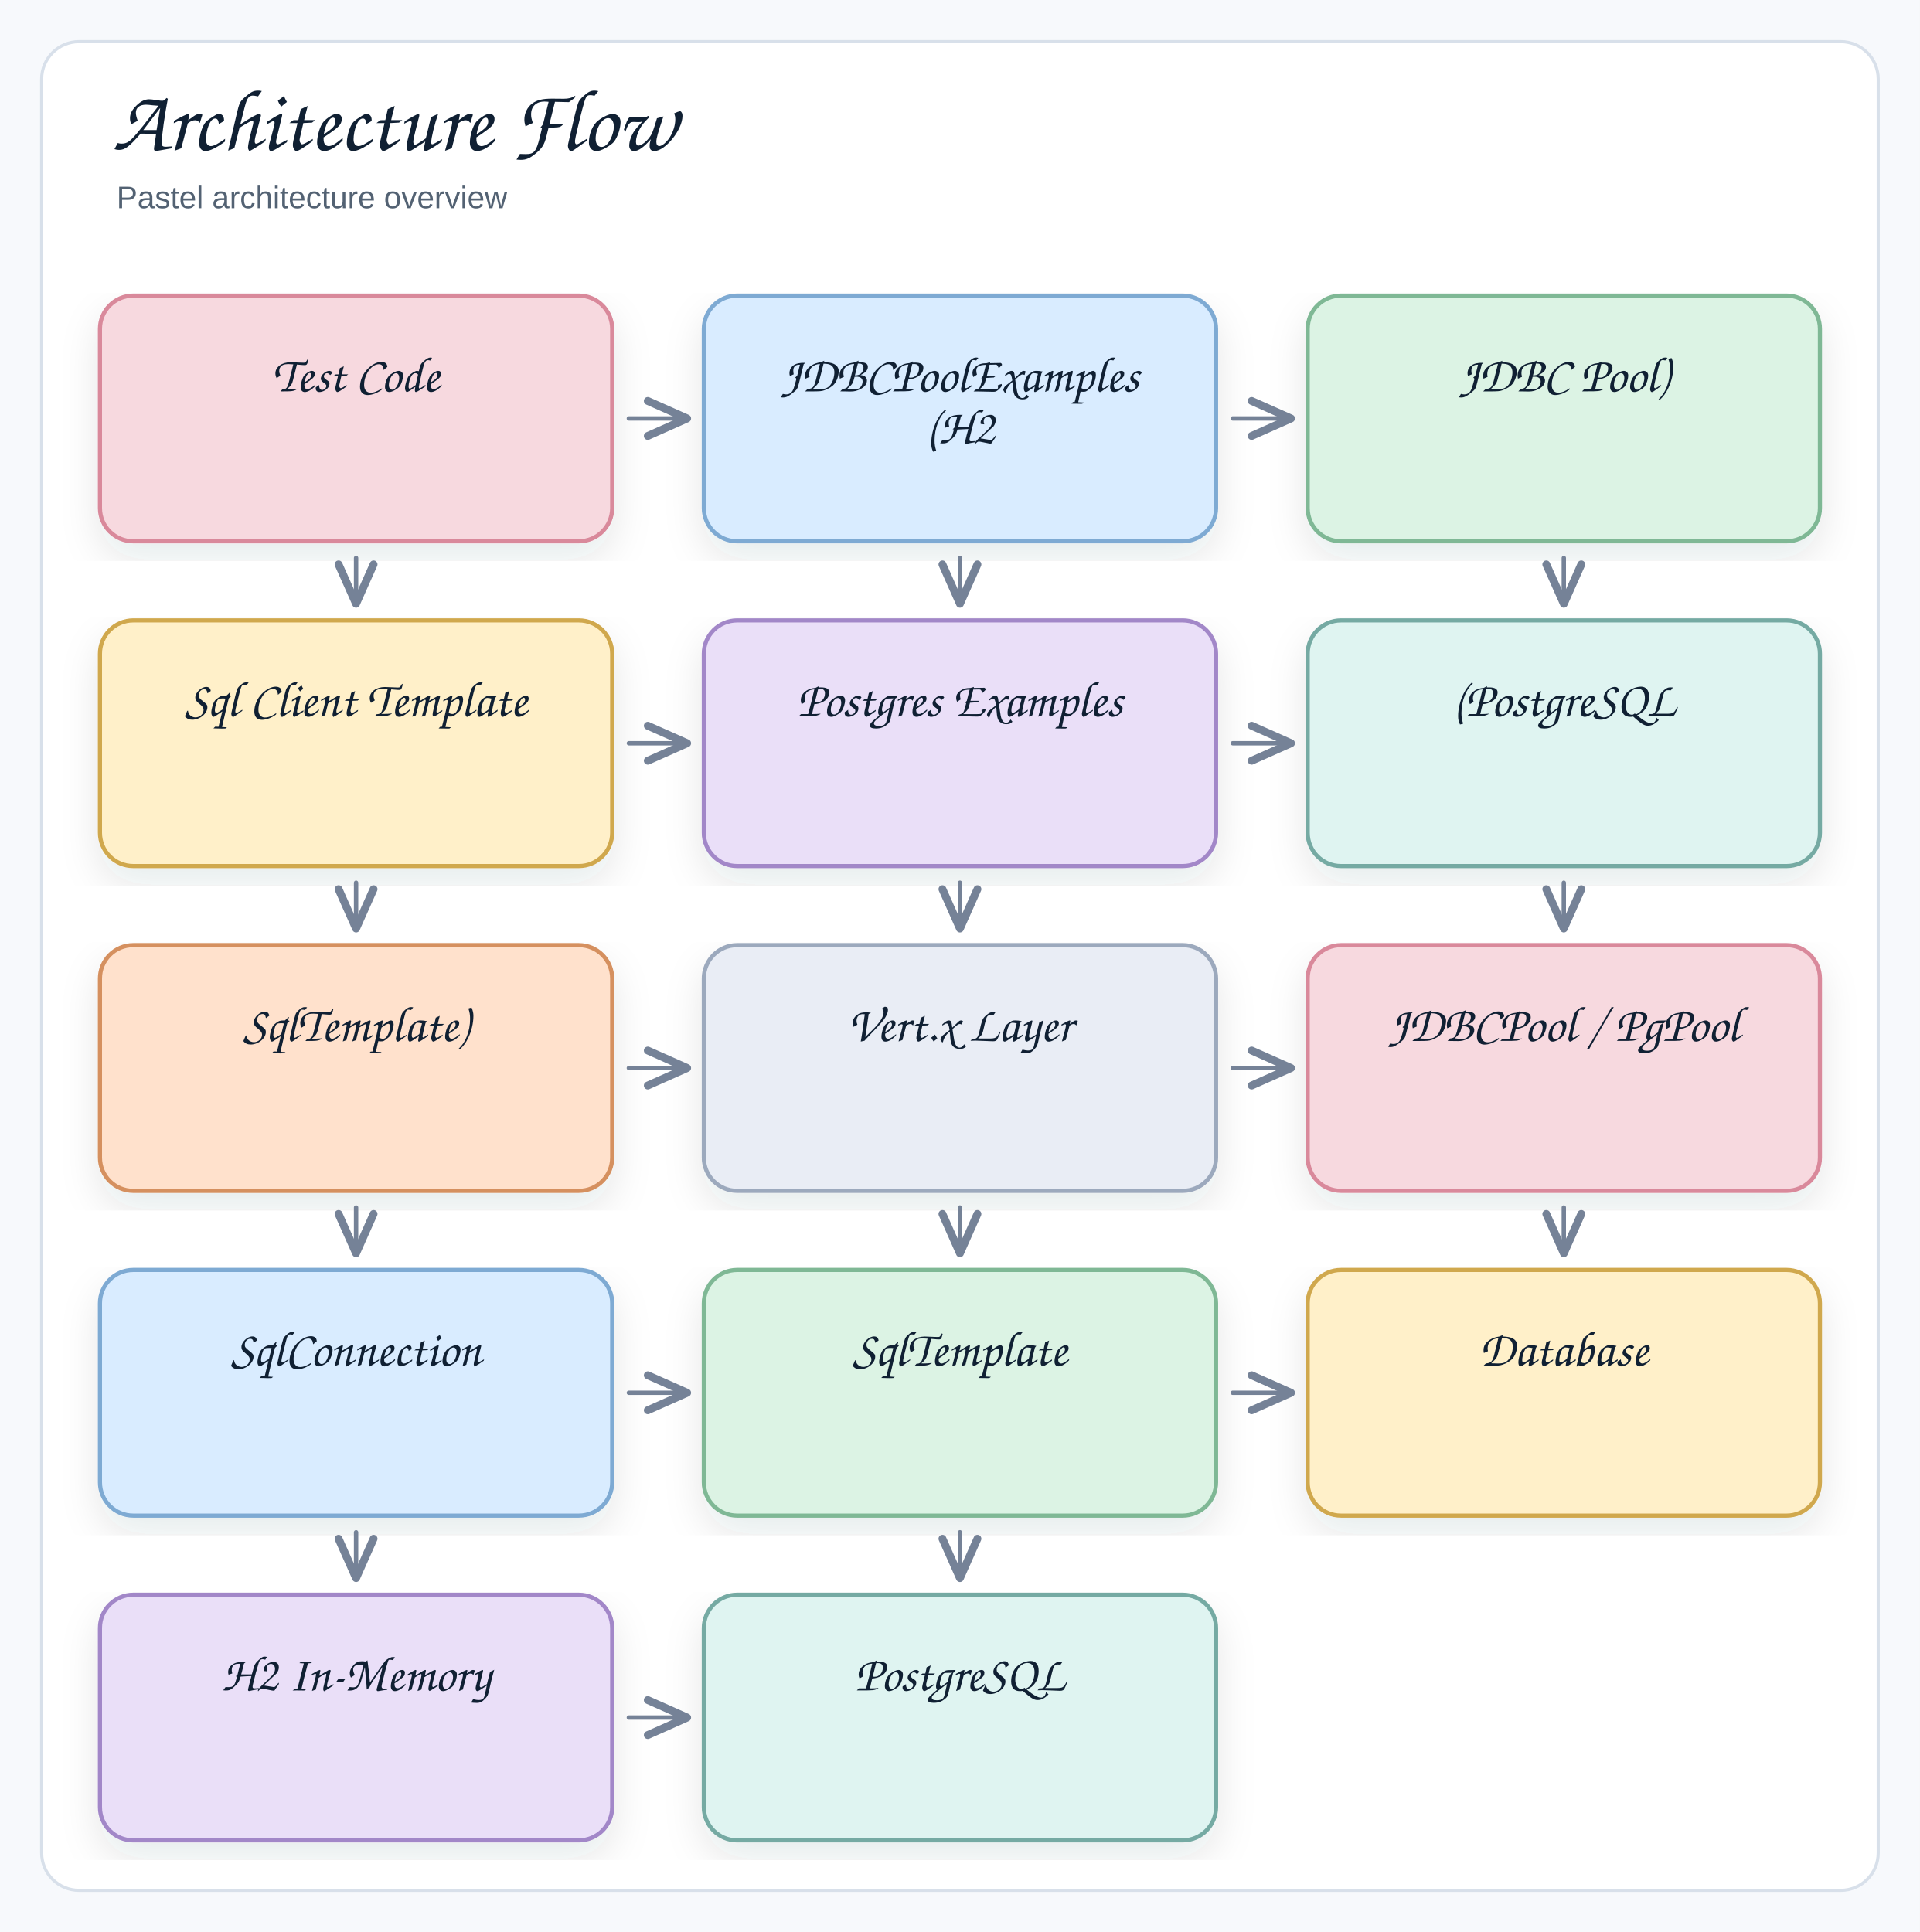
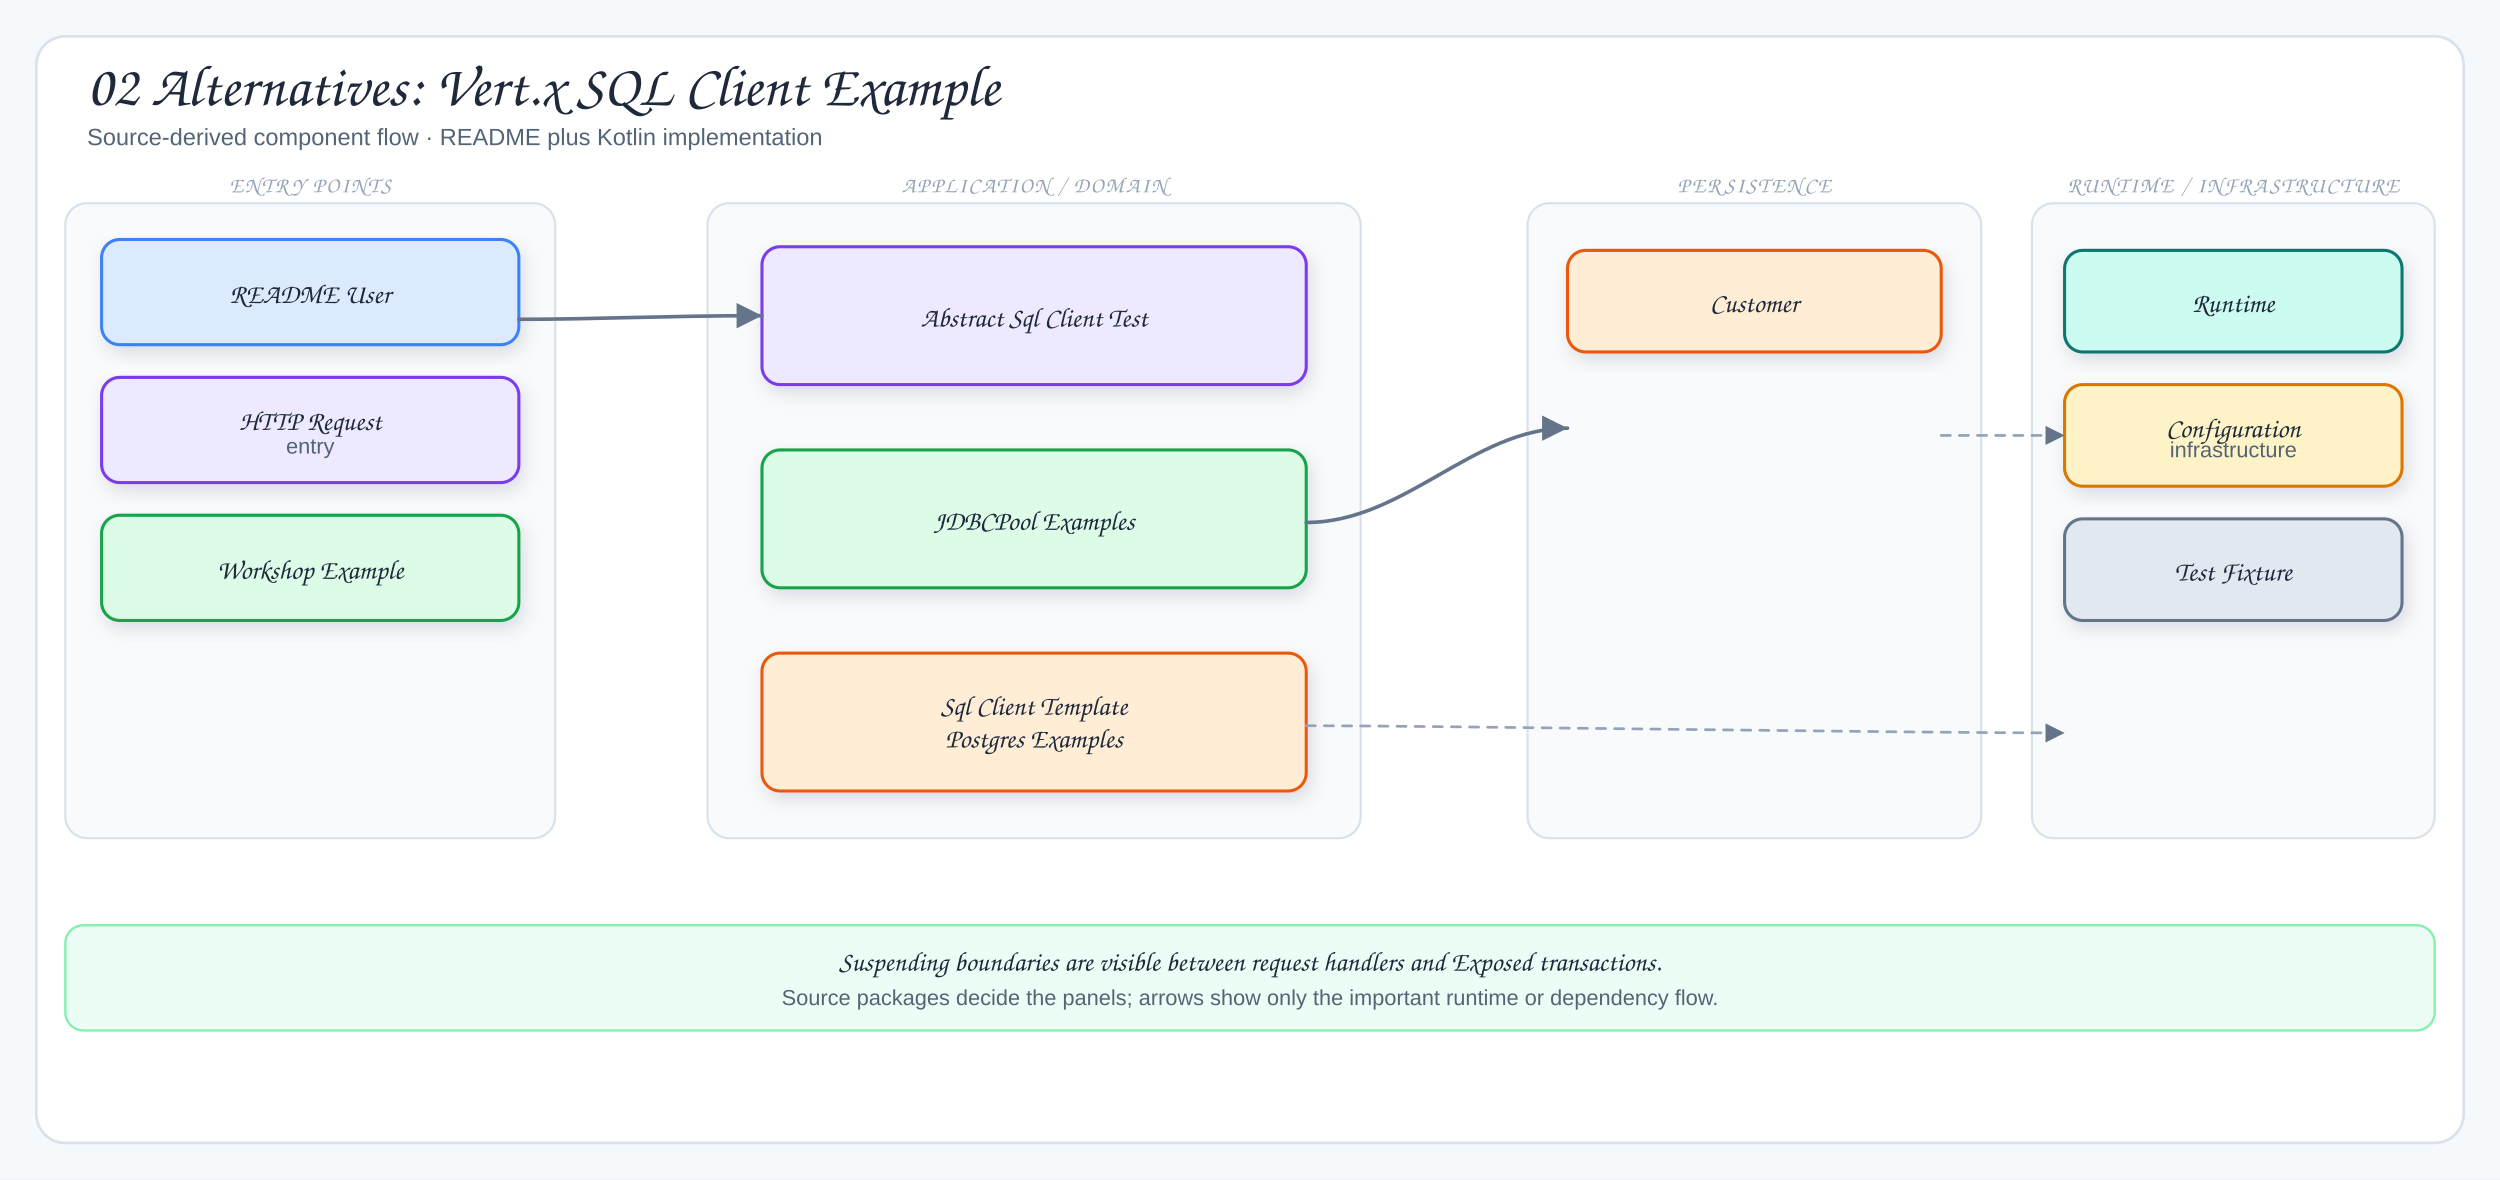
- <svg xmlns="http://www.w3.org/2000/svg" width="922" height="928" viewBox="0 0 922 928" role="img" aria-label="Architecture Flow">
+ <svg xmlns="http://www.w3.org/2000/svg" viewBox="0 0 1378 650" width="1378" height="650" role="img" aria-label="02 Alternatives: Vert.x SQL Client Example">
  <defs>
-     <filter id="shadow" x="-8%" y="-8%" width="116%" height="116%">
-       <feDropShadow dx="0" dy="8" stdDeviation="9" flood-color="#1f2937" flood-opacity="0.10" />
+     <filter id="shadow" x="-10%" y="-10%" width="120%" height="130%">
+       <feDropShadow dx="2" dy="4" stdDeviation="5" flood-color="#1f2937" flood-opacity="0.12" />
    </filter>
-     <marker id="openArrow" markerWidth="12" markerHeight="10" refX="10" refY="5" orient="auto" markerUnits="strokeWidth">
-       <path d="M 1 1 L 10 5 L 1 9" fill="none" stroke="#758297" stroke-width="1.8" stroke-linecap="round" stroke-linejoin="round" />
+     <marker id="arrow" markerWidth="9" markerHeight="9" refX="8" refY="4.5" orient="auto">
+       <path d="M1,1 L8,4.5 L1,8 Z" fill="#64748b" />
+     </marker>
+     <marker id="inherit" markerWidth="11" markerHeight="10" refX="9.5" refY="5" orient="auto">
+       <path d="M0.5,1 L9.5,5 L0.5,9 Z" fill="#fff" stroke="#64748b" stroke-width="1.5" />
    </marker>
    <style>
-   .canvas{fill:#f7f9fc}
-   .frame{fill:#fff;stroke:#d8e0ea;stroke-width:1.5}
-   .title{font-family:"Architects Daughter","Comic Sans MS","Comic Sans",cursive;font-size:42px;font-weight:400;fill:#102033}
-   .subtitle{font-family:"Comic Sans MS","Comic Sans","Comic Neue",Arial,sans-serif;font-size:15px;font-weight:400;fill:#536273}
-   .label{font-family:"Architects Daughter","Comic Sans MS","Comic Sans",cursive;font-size:24px;font-weight:400;fill:#102033}
-   .smallLabel{font-family:"Architects Daughter","Comic Sans MS","Comic Sans",cursive;font-size:20px;font-weight:400;fill:#102033}
-   .mono{font-family:"Comic Sans MS","Comic Sans","Comic Neue",Arial,sans-serif;font-size:12px;font-weight:400;fill:#102033}
-   .small{font-family:"Comic Sans MS","Comic Sans","Comic Neue",Arial,sans-serif;font-size:12px;font-weight:400;fill:#536273}
-   .strong{font-family:"Comic Sans MS","Comic Sans","Comic Neue",Arial,sans-serif;font-size:13px;font-weight:400;fill:#102033}
-   .card{stroke-width:2;filter:url(#shadow)}
-   .line{fill:none;stroke:#758297;stroke-width:2.1;stroke-linecap:round;stroke-linejoin:round}
-   .dash{fill:none;stroke:#9aa6b8;stroke-width:1.6;stroke-linecap:round;stroke-dasharray:6 8}
-   .note{fill:#ffffff;stroke:#d8e0ea;stroke-width:1.2}
+   .canvas{fill:#f6f9fc}
+   .frame{fill:#fff;stroke:#d7e2ec;stroke-width:1.5}
+   .panel{fill:#f8fafc;stroke:#d7e2ec;stroke-width:1.2}
+   .card{stroke-width:1.7;filter:url(#shadow)}
+   .title{font-family:"Architects Daughter","Comic Sans MS",cursive;font-size:32px;fill:#1e293b}
+   .subtitle{font-family:"Comic Sans MS","Comic Sans","Comic Neue",Arial,sans-serif;font-size:13px;fill:#536476}
+   .panelTitle{font-family:"Architects Daughter","Comic Sans MS",cursive;font-size:12px;letter-spacing:.08em;fill:#94a3b8}
+   .label{font-family:"Architects Daughter","Comic Sans MS",cursive;font-size:18px;fill:#1e293b}
+   .smallLabel{font-family:"Architects Daughter","Comic Sans MS",cursive;font-size:15px;fill:#1e293b}
+   .detail{font-family:"Comic Sans MS","Comic Sans","Comic Neue",Arial,sans-serif;font-size:12px;fill:#536476}
+   .tiny{font-family:"Comic Sans MS","Comic Sans","Comic Neue",Arial,sans-serif;font-size:10px;fill:#64748b}
+   .arrow{fill:none;stroke:#64748b;stroke-width:2;stroke-linecap:round;stroke-linejoin:round;marker-end:url(#arrow)}
+   .softArrow{fill:none;stroke:#94a3b8;stroke-width:1.5;stroke-linecap:round;stroke-linejoin:round;stroke-dasharray:5 5;marker-end:url(#arrow)}
+   .inherit{fill:none;stroke:#64748b;stroke-width:1.7;stroke-linecap:round;stroke-linejoin:round;marker-end:url(#inherit)}
+   .divider{stroke:#cbd5e1;stroke-width:1.2;stroke-dasharray:6 6}
</style>
  </defs>
-   <rect class="canvas" x="0" y="0" width="922" height="100%" />
-   <rect class="frame" x="20" y="20" width="882" height="888" rx="18" />
-   <text class="title" x="54" y="72">Architecture Flow</text>
-   <text class="subtitle" x="56" y="100">Pastel architecture overview</text>
-   <rect class="card" x="48" y="142" width="246" height="118" rx="16" fill="#f7d9df" stroke="#d9899b" />
-   <text class="label" x="171" y="188" text-anchor="middle">Test Code</text>
-   <rect class="card" x="338" y="142" width="246" height="118" rx="16" fill="#d9ecff" stroke="#7eaad3" />
-   <text class="label" x="461" y="188" text-anchor="middle">JDBCPoolExamples</text>
-   <text class="label" x="461" y="213" text-anchor="middle">(H2</text>
-   <rect class="card" x="628" y="142" width="246" height="118" rx="16" fill="#dcf3e4" stroke="#7fb895" />
-   <text class="label" x="751" y="188" text-anchor="middle">JDBC Pool)</text>
-   <rect class="card" x="48" y="298" width="246" height="118" rx="16" fill="#fff0c9" stroke="#d0a84e" />
-   <text class="label" x="171" y="344" text-anchor="middle">Sql Client Template</text>
-   <rect class="card" x="338" y="298" width="246" height="118" rx="16" fill="#eadff8" stroke="#a287c8" />
-   <text class="label" x="461" y="344" text-anchor="middle">Postgres Examples</text>
-   <rect class="card" x="628" y="298" width="246" height="118" rx="16" fill="#dff4f1" stroke="#75aaa3" />
-   <text class="label" x="751" y="344" text-anchor="middle">(PostgreSQL</text>
-   <rect class="card" x="48" y="454" width="246" height="118" rx="16" fill="#ffe1cc" stroke="#d5905f" />
-   <text class="label" x="171" y="500" text-anchor="middle">SqlTemplate)</text>
-   <rect class="card" x="338" y="454" width="246" height="118" rx="16" fill="#e9edf5" stroke="#9ca9bd" />
-   <text class="label" x="461" y="500" text-anchor="middle">Vert.x Layer</text>
-   <rect class="card" x="628" y="454" width="246" height="118" rx="16" fill="#f7d9df" stroke="#d9899b" />
-   <text class="label" x="751" y="500" text-anchor="middle">JDBCPool / PgPool</text>
-   <rect class="card" x="48" y="610" width="246" height="118" rx="16" fill="#d9ecff" stroke="#7eaad3" />
-   <text class="label" x="171" y="656" text-anchor="middle">SqlConnection</text>
-   <rect class="card" x="338" y="610" width="246" height="118" rx="16" fill="#dcf3e4" stroke="#7fb895" />
-   <text class="label" x="461" y="656" text-anchor="middle">SqlTemplate</text>
-   <rect class="card" x="628" y="610" width="246" height="118" rx="16" fill="#fff0c9" stroke="#d0a84e" />
-   <text class="label" x="751" y="656" text-anchor="middle">Database</text>
-   <rect class="card" x="48" y="766" width="246" height="118" rx="16" fill="#eadff8" stroke="#a287c8" />
-   <text class="label" x="171" y="812" text-anchor="middle">H2 In-Memory</text>
-   <rect class="card" x="338" y="766" width="246" height="118" rx="16" fill="#dff4f1" stroke="#75aaa3" />
-   <text class="label" x="461" y="812" text-anchor="middle">PostgreSQL</text>
-   <path class="line" d="M 302 201 L 330 201" marker-end="url(#openArrow)" />
-   <path class="line" d="M 171 268 L 171 290" marker-end="url(#openArrow)" />
-   <path class="line" d="M 592 201 L 620 201" marker-end="url(#openArrow)" />
-   <path class="line" d="M 461 268 L 461 290" marker-end="url(#openArrow)" />
-   <path class="line" d="M 751 268 L 751 290" marker-end="url(#openArrow)" />
-   <path class="line" d="M 302 357 L 330 357" marker-end="url(#openArrow)" />
-   <path class="line" d="M 171 424 L 171 446" marker-end="url(#openArrow)" />
-   <path class="line" d="M 592 357 L 620 357" marker-end="url(#openArrow)" />
-   <path class="line" d="M 461 424 L 461 446" marker-end="url(#openArrow)" />
-   <path class="line" d="M 751 424 L 751 446" marker-end="url(#openArrow)" />
-   <path class="line" d="M 302 513 L 330 513" marker-end="url(#openArrow)" />
-   <path class="line" d="M 171 580 L 171 602" marker-end="url(#openArrow)" />
-   <path class="line" d="M 592 513 L 620 513" marker-end="url(#openArrow)" />
-   <path class="line" d="M 461 580 L 461 602" marker-end="url(#openArrow)" />
-   <path class="line" d="M 751 580 L 751 602" marker-end="url(#openArrow)" />
-   <path class="line" d="M 302 669 L 330 669" marker-end="url(#openArrow)" />
-   <path class="line" d="M 171 736 L 171 758" marker-end="url(#openArrow)" />
-   <path class="line" d="M 592 669 L 620 669" marker-end="url(#openArrow)" />
-   <path class="line" d="M 461 736 L 461 758" marker-end="url(#openArrow)" />
-   <path class="line" d="M 302 825 L 330 825" marker-end="url(#openArrow)" />
+   <rect width="1378" height="650" class="canvas" />
+   <rect x="20" y="20" width="1338" height="610" rx="16" class="frame" />
+   <text x="48" y="58" class="title">02 Alternatives: Vert.x SQL Client Example</text>
+   <text x="48" y="80" class="subtitle">Source-derived component flow · README plus Kotlin implementation</text>
+   <rect x="36" y="112" width="270" height="350" rx="12" class="panel" />
+   <text x="171" y="106" class="panelTitle" text-anchor="middle">ENTRY POINTS</text>
+   <rect x="56" y="132" width="230" height="58" rx="10" fill="#dbeafe" stroke="#3b82f6" class="card" />
+   <text x="171" y="167" class="smallLabel" text-anchor="middle">README User</text>
+   <rect x="56" y="208" width="230" height="58" rx="10" fill="#ede9fe" stroke="#7c3aed" class="card" />
+   <text x="171" y="237" class="smallLabel" text-anchor="middle">HTTP Request</text>
+   <text x="171" y="250" class="detail" text-anchor="middle">entry</text>
+   <rect x="56" y="284" width="230" height="58" rx="10" fill="#dcfce7" stroke="#16a34a" class="card" />
+   <text x="171" y="319" class="smallLabel" text-anchor="middle">Workshop Example</text>
+   <rect x="390" y="112" width="360" height="350" rx="12" class="panel" />
+   <text x="570" y="106" class="panelTitle" text-anchor="middle">APPLICATION / DOMAIN</text>
+   <rect x="420" y="136" width="300" height="76" rx="10" fill="#ede9fe" stroke="#7c3aed" class="card" />
+   <text x="570" y="180" class="smallLabel" text-anchor="middle">Abstract Sql Client Test</text>
+   <rect x="420" y="248" width="300" height="76" rx="10" fill="#dcfce7" stroke="#16a34a" class="card" />
+   <text x="570" y="292" class="smallLabel" text-anchor="middle">JDBCPool Examples</text>
+   <rect x="420" y="360" width="300" height="76" rx="10" fill="#ffedd5" stroke="#ea580c" class="card" />
+   <text x="570" y="394" class="smallLabel" text-anchor="middle">Sql Client Template</text>
+   <text x="570" y="412" class="smallLabel" text-anchor="middle">Postgres Examples</text>
+   <rect x="842" y="112" width="250" height="350" rx="12" class="panel" />
+   <text x="967" y="106" class="panelTitle" text-anchor="middle">PERSISTENCE</text>
+   <rect x="864" y="138" width="206" height="56" rx="10" fill="#ffedd5" stroke="#ea580c" class="card" />
+   <text x="967" y="172" class="smallLabel" text-anchor="middle">Customer</text>
+   <rect x="1120" y="112" width="222" height="350" rx="12" class="panel" />
+   <text x="1231" y="106" class="panelTitle" text-anchor="middle">RUNTIME / INFRASTRUCTURE</text>
+   <rect x="1138" y="138" width="186" height="56" rx="10" fill="#ccfbf1" stroke="#0f766e" class="card" />
+   <text x="1231" y="172" class="smallLabel" text-anchor="middle">Runtime</text>
+   <rect x="1138" y="212" width="186" height="56" rx="10" fill="#fef3c7" stroke="#d97706" class="card" />
+   <text x="1231" y="241" class="smallLabel" text-anchor="middle">Configuration</text>
+   <text x="1231" y="252" class="detail" text-anchor="middle">infrastructure</text>
+   <rect x="1138" y="286" width="186" height="56" rx="10" fill="#e2e8f0" stroke="#64748b" class="card" />
+   <text x="1231" y="320" class="smallLabel" text-anchor="middle">Test Fixture</text>
+   <path d="M286,176 C330,176 366,174 420,174" class="arrow" />
+   <path d="M720,288 C774,288 812,236 864,236" class="arrow" />
+   <path d="M720,400 C790,400 1050,404 1138,404" class="softArrow" />
+   <path d="M1070,240 C1098,240 1108,240 1138,240" class="softArrow" />
+   <rect x="36" y="510" width="1306" height="58" rx="10" fill="#ecfdf5" stroke="#86efac" stroke-width="1.3" />
+   <text x="689" y="535" class="smallLabel" text-anchor="middle">Suspending boundaries are visible between request handlers and Exposed transactions.</text>
+   <text x="689" y="554" class="detail" text-anchor="middle">Source packages decide the panels; arrows show only the important runtime or dependency flow.</text>
</svg>
